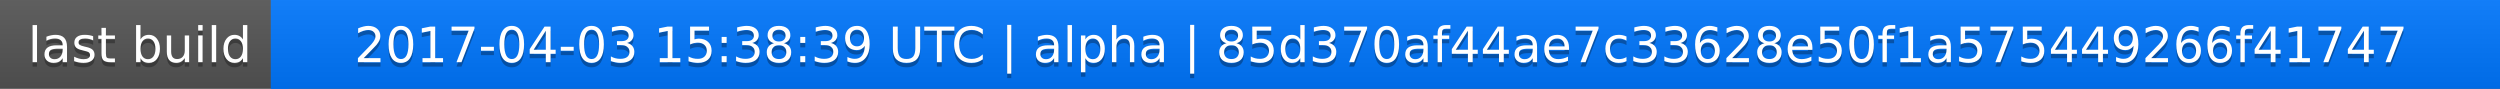
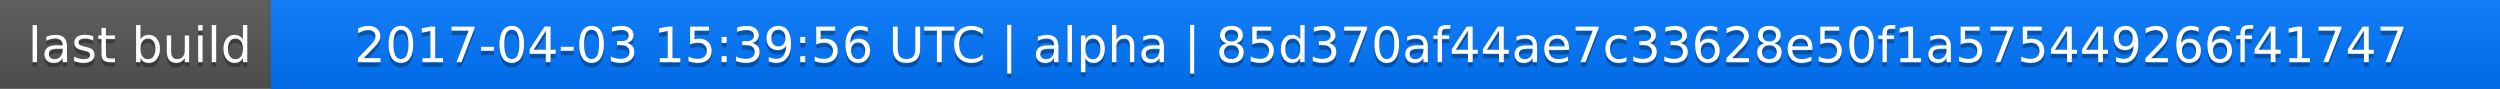
<svg xmlns="http://www.w3.org/2000/svg" width="563" height="20">
  <linearGradient id="a" x2="0" y2="100%">
    <stop offset="0" stop-color="#bbb" stop-opacity=".1" />
    <stop offset="1" stop-opacity=".1" />
  </linearGradient>
  <rect rx="0" width="563" height="20" fill="#555" />
  <rect rx="0" x="61" width="502" height="20" fill="#07f" />
  <path fill="#07f" d="M61 0h4v20h-4z" />
  <rect rx="0" width="563" height="20" fill="url(#a)" />
  <g fill="#fff" text-anchor="middle" font-family="DejaVu Sans,Verdana,Geneva,sans-serif" font-size="11">
    <text x="31.5" y="15" fill="#010101" fill-opacity=".3">last build</text>
    <text x="31.5" y="14">last build</text>
-     <text x="311" y="15" fill="#010101" fill-opacity=".3">2017-04-03 15:38:39 UTC | alpha | 85d370af44ae7c33628e50f1a575449266f41747</text>
-     <text x="311" y="14">2017-04-03 15:38:39 UTC | alpha | 85d370af44ae7c33628e50f1a575449266f41747</text>
+     <text x="311" y="15" fill="#010101" fill-opacity=".3">2017-04-03 15:39:56 UTC | alpha | 85d370af44ae7c33628e50f1a575449266f41747</text>
+     <text x="311" y="14">2017-04-03 15:39:56 UTC | alpha | 85d370af44ae7c33628e50f1a575449266f41747</text>
  </g>
</svg>
